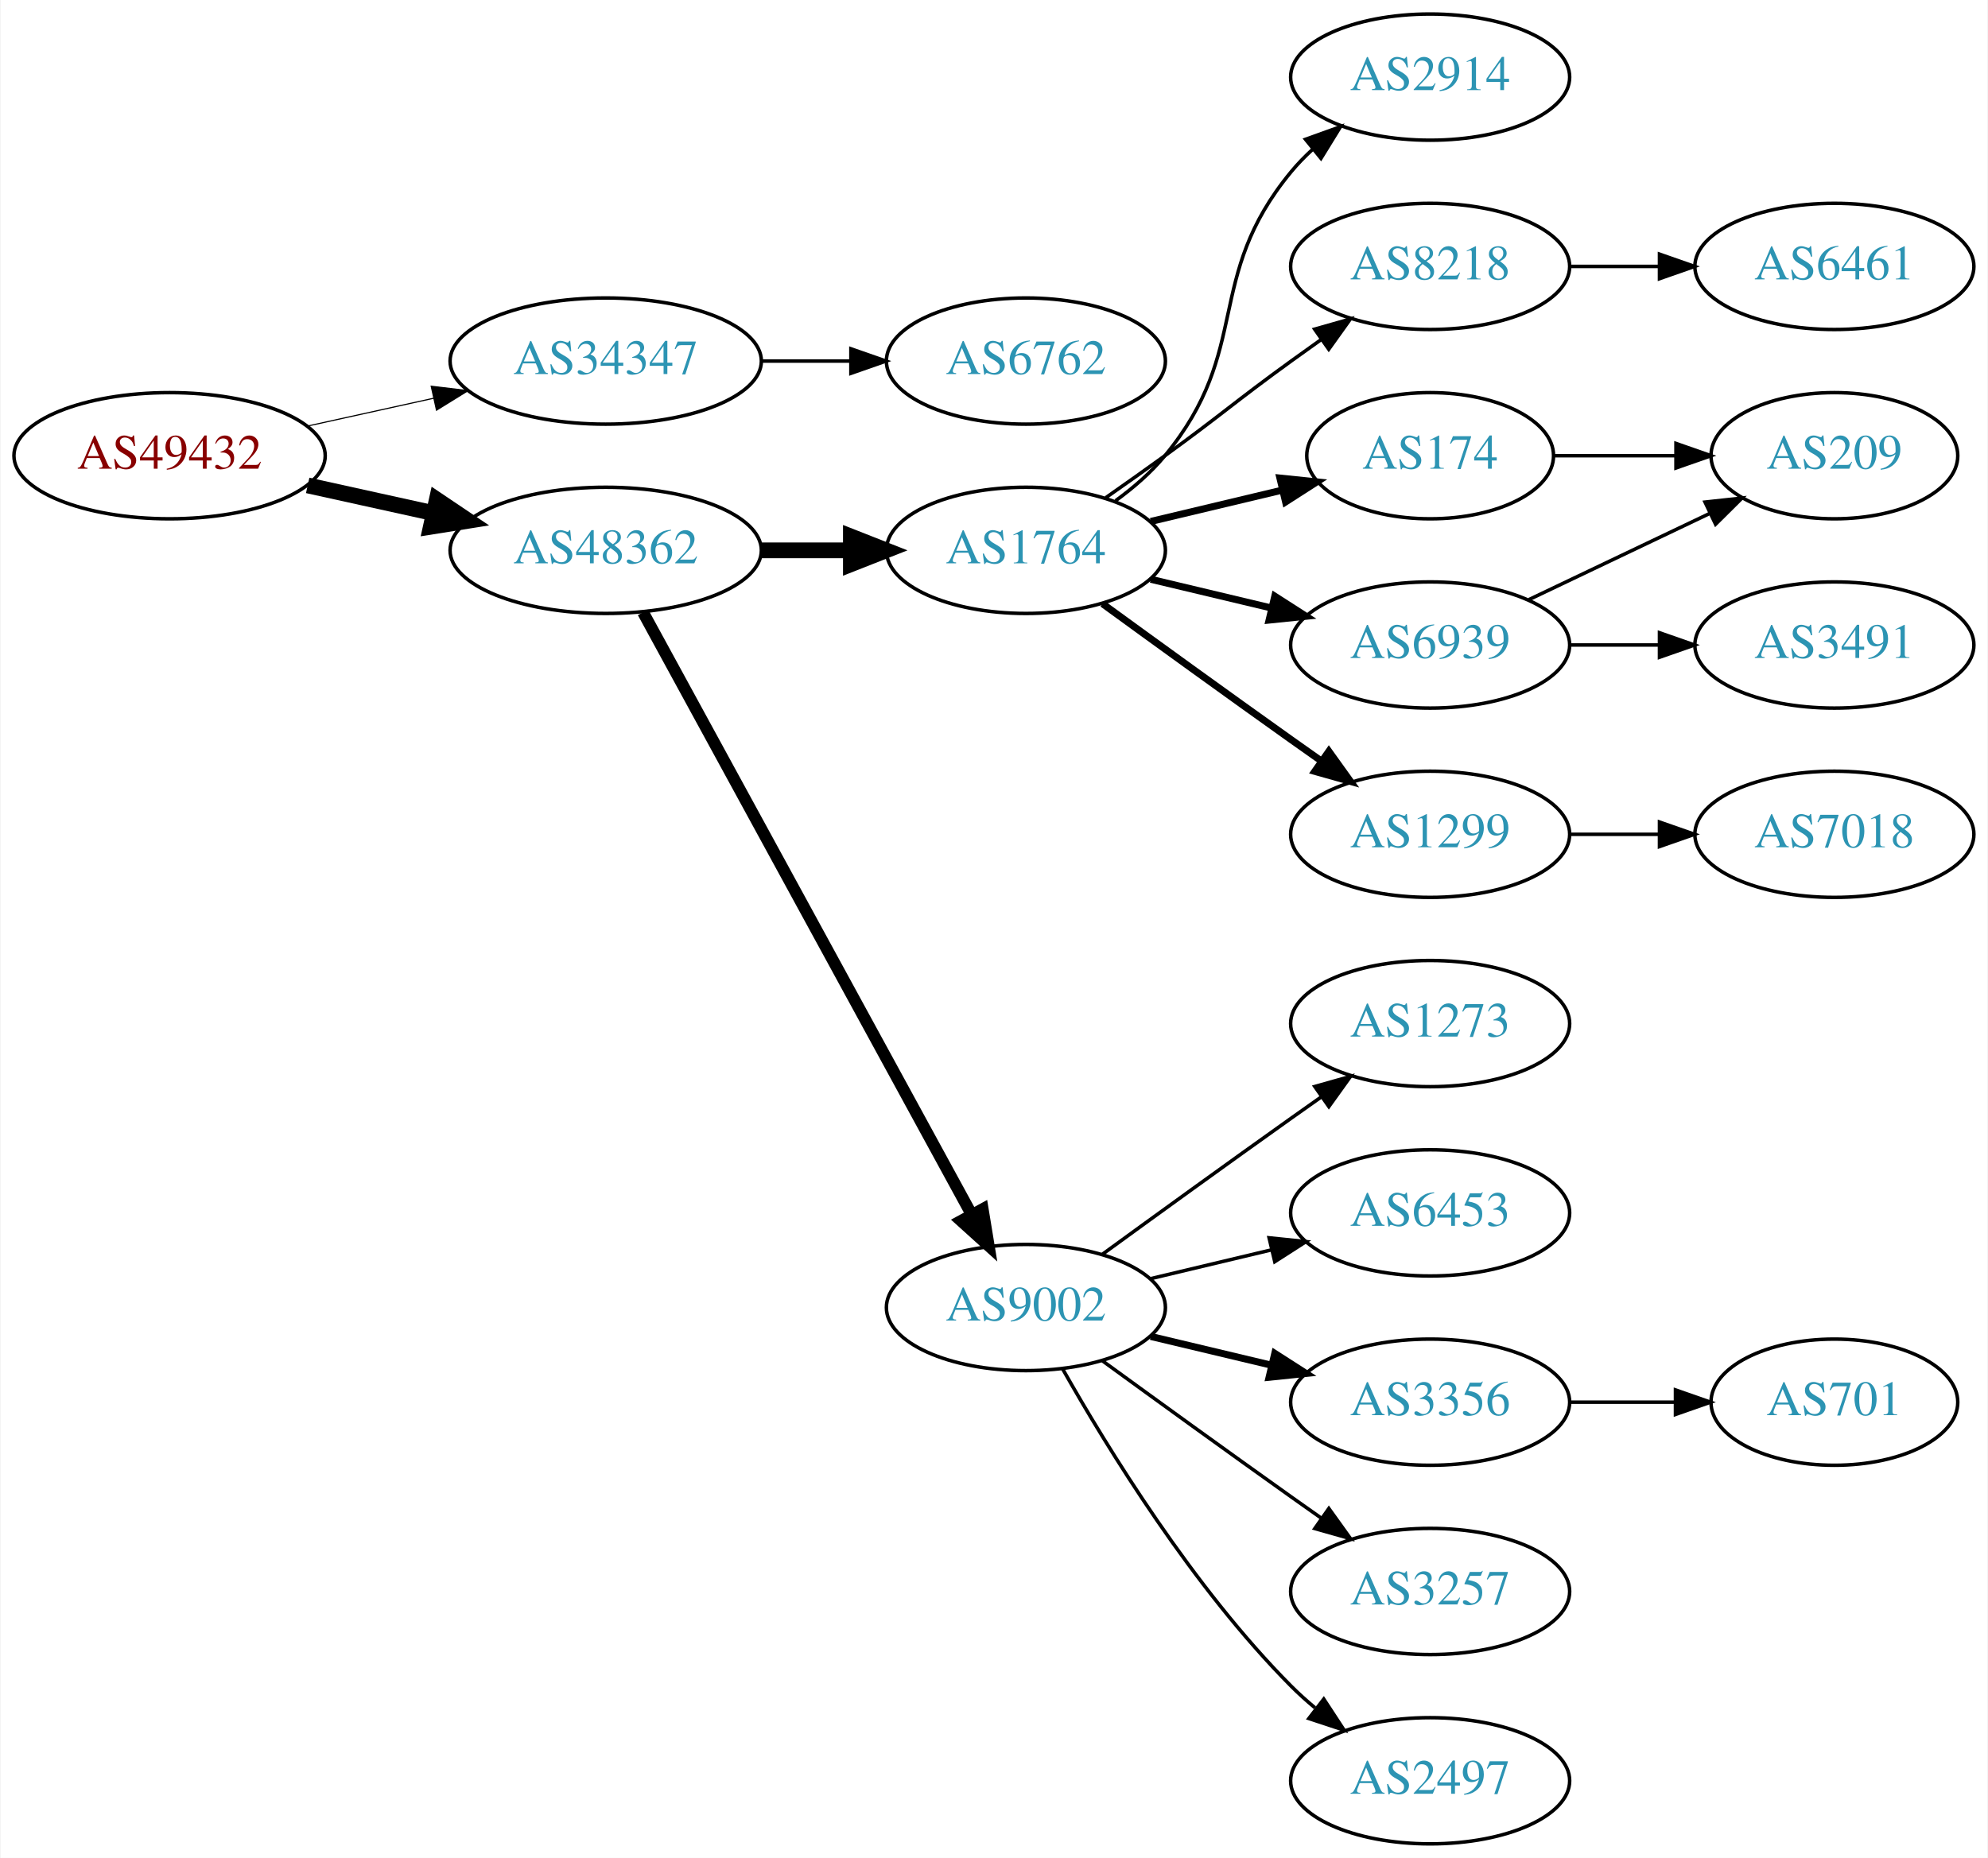
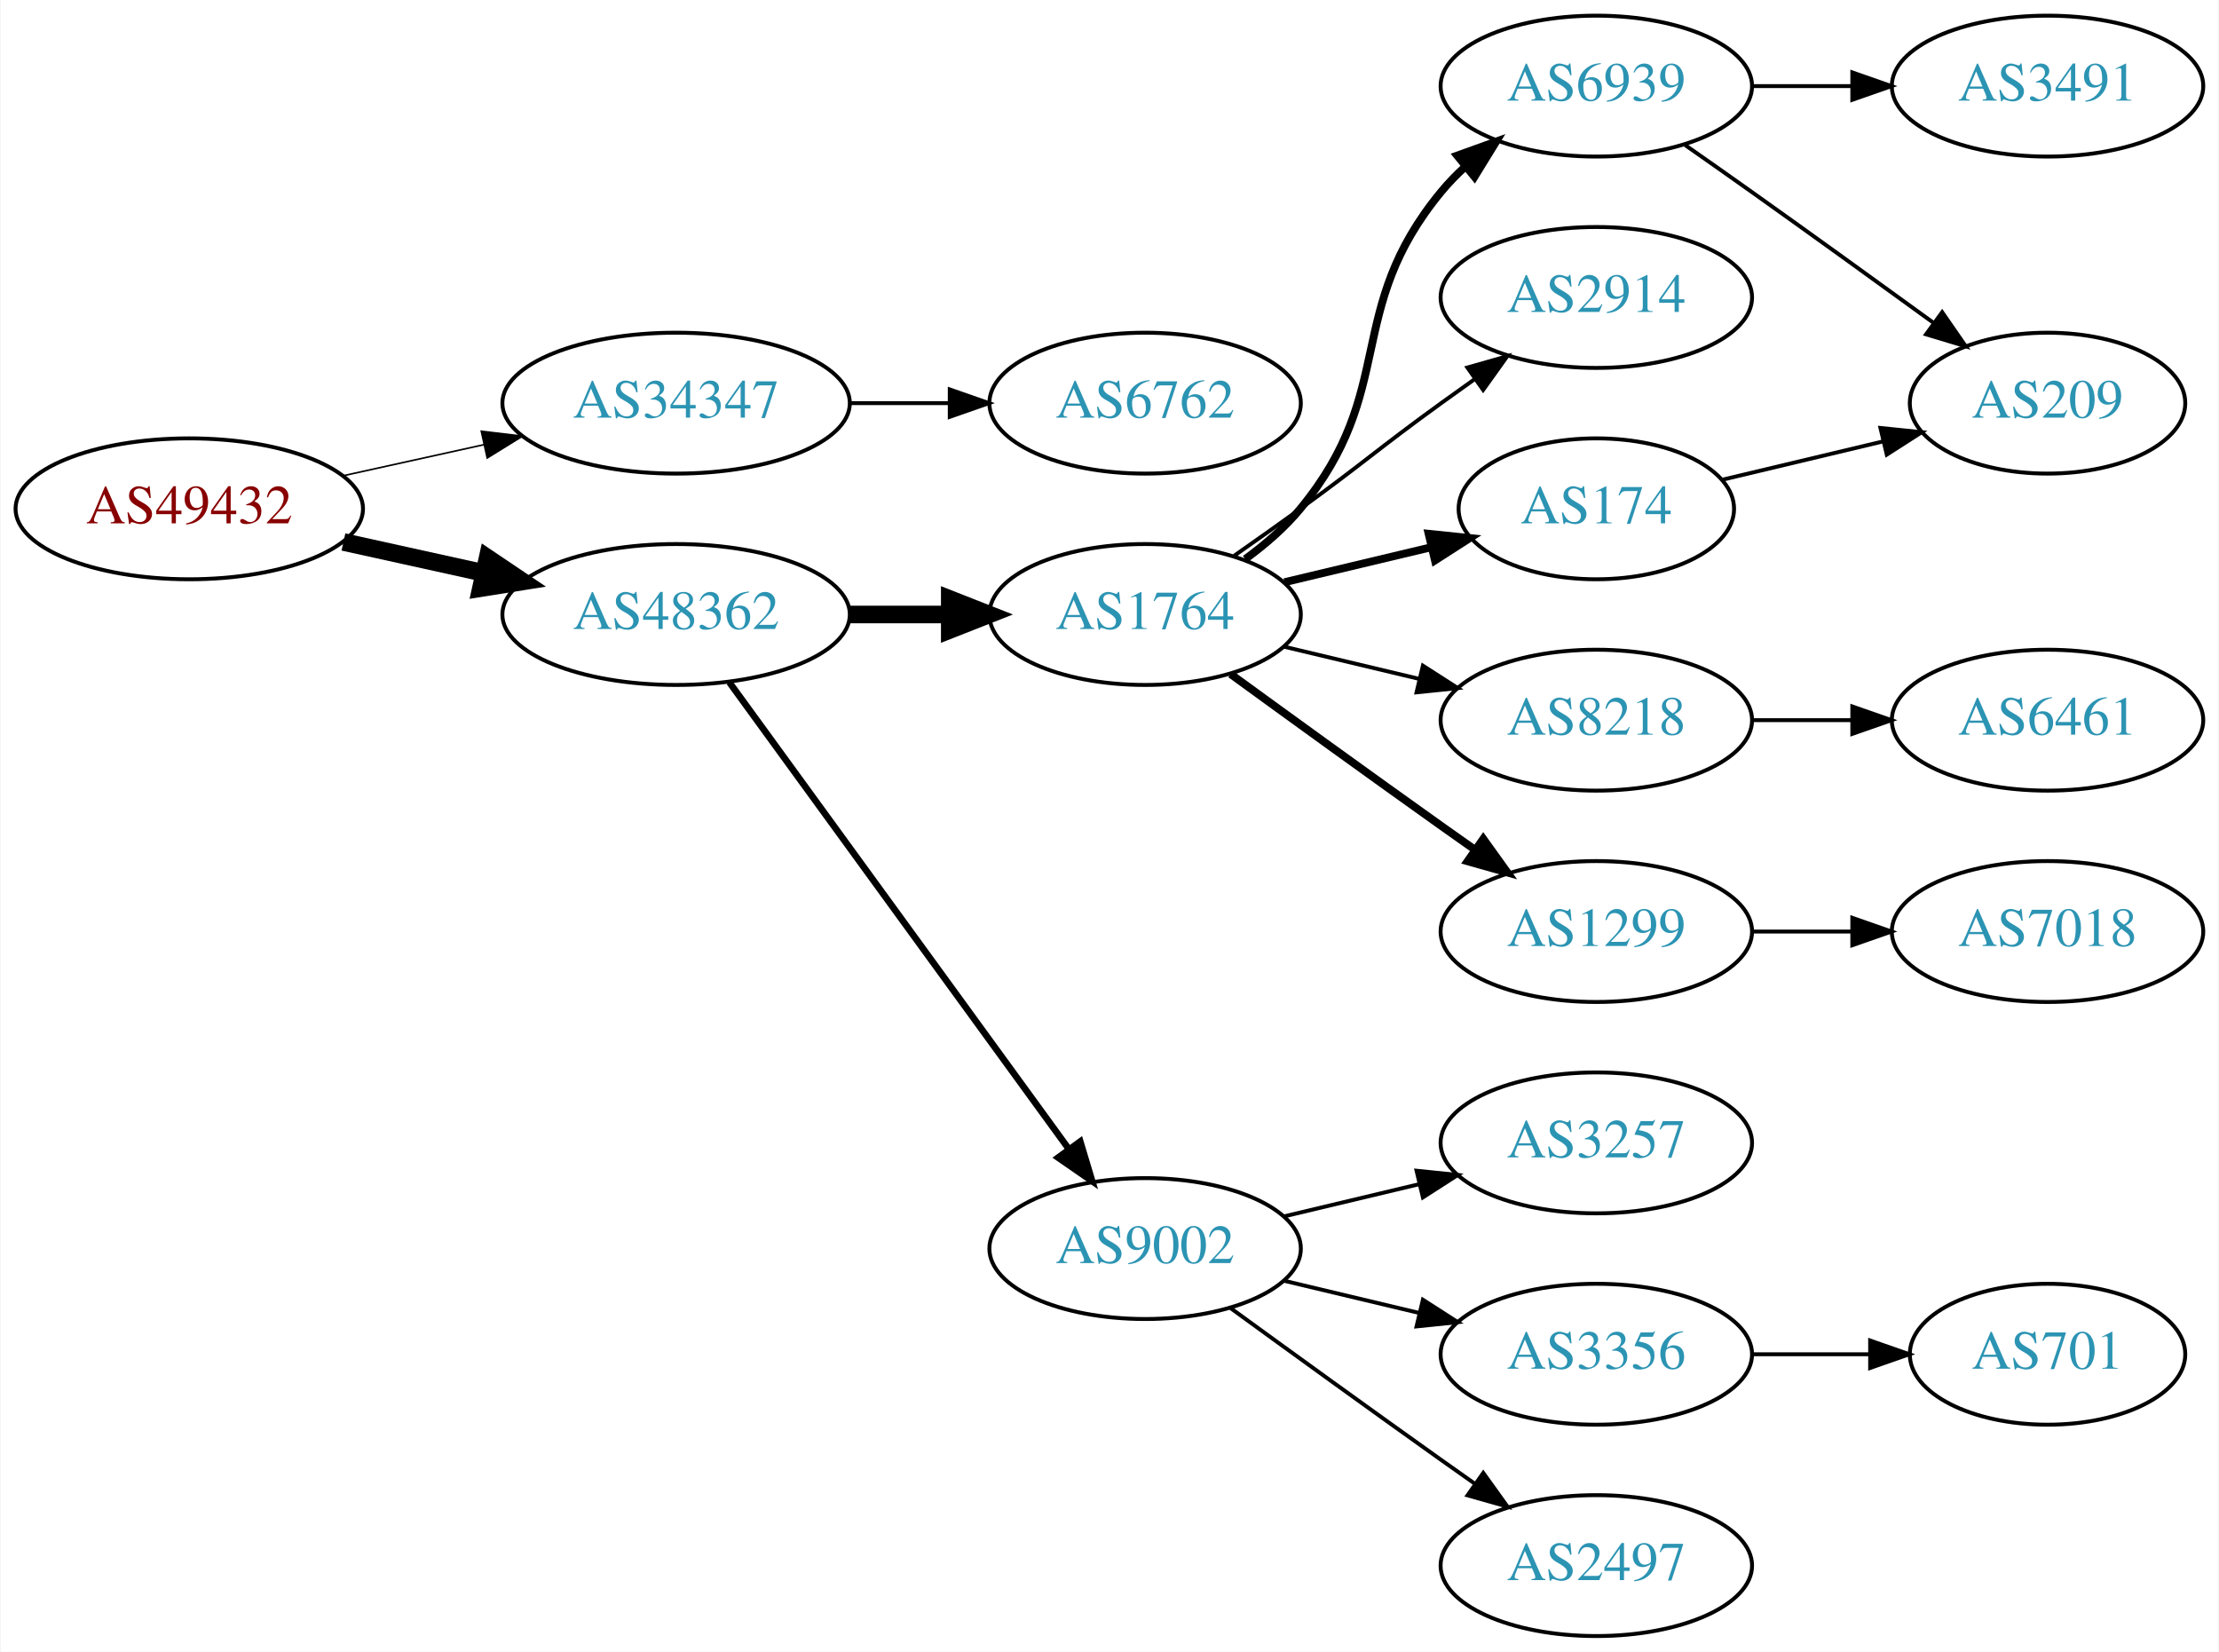
- <svg xmlns="http://www.w3.org/2000/svg" xmlns:xlink="http://www.w3.org/1999/xlink" width="567pt" height="530pt" viewBox="0.00 0.00 566.66 530.00">
-   <g id="graph0" class="graph" transform="scale(1 1) rotate(0) translate(4 526)">
-     <polygon fill="white" stroke="none" points="-4,4 -4,-526 562.663,-526 562.663,4 -4,4" />
+ <svg xmlns="http://www.w3.org/2000/svg" xmlns:xlink="http://www.w3.org/1999/xlink" width="567pt" height="422pt" viewBox="0.00 0.00 566.66 422.00">
+   <g id="graph0" class="graph" transform="scale(1 1) rotate(0) translate(4 418)">
+     <polygon fill="white" stroke="none" points="-4,4 -4,-418 562.663,-418 562.663,4 -4,4" />
    <g id="node1" class="node">
      <g id="a_node1">
        <a xlink:href="/asn/49432" xlink:title="AS49432 ~ schallert.com e.U. [AT]">
-           <ellipse fill="#ffffff" stroke="black" cx="44.196" cy="-396" rx="44.393" ry="18" />
-           <text text-anchor="middle" x="44.196" y="-392.3" font-family="Times,serif" font-size="14.00" fill="#880000">AS49432</text>
+           <ellipse fill="#ffffff" stroke="black" cx="44.196" cy="-288" rx="44.393" ry="18" />
+           <text text-anchor="middle" x="44.196" y="-284.3" font-family="Times,serif" font-size="14.00" fill="#880000">AS49432</text>
        </a>
      </g>
    </g>
    <g id="node2" class="node">
      <g id="a_node2">
        <a xlink:href="/asn/34347" xlink:title="AS34347 ~ HALLAG Kommunal GmbH [AT]">
-           <ellipse fill="#ffffff" stroke="black" cx="168.588" cy="-423" rx="44.393" ry="18" />
-           <text text-anchor="middle" x="168.588" y="-419.3" font-family="Times,serif" font-size="14.00" fill="#2c94b3">AS34347</text>
+           <ellipse fill="#ffffff" stroke="black" cx="168.588" cy="-315" rx="44.393" ry="18" />
+           <text text-anchor="middle" x="168.588" y="-311.3" font-family="Times,serif" font-size="14.00" fill="#2c94b3">AS34347</text>
        </a>
      </g>
    </g>
    <g id="edge1" class="edge">
-       <path fill="none" stroke="black" stroke-width="0.321" d="M83.586,-404.469C94.978,-406.982 107.6,-409.767 119.525,-412.397" />
-       <polygon fill="black" stroke="black" stroke-width="0.321" points="118.815,-415.825 129.335,-414.561 120.323,-408.989 118.815,-415.825" />
+       <path fill="none" stroke="black" stroke-width="0.409" d="M83.586,-296.469C94.978,-298.982 107.6,-301.767 119.525,-304.397" />
+       <polygon fill="black" stroke="black" stroke-width="0.409" points="118.815,-307.825 129.335,-306.561 120.323,-300.989 118.815,-307.825" />
    </g>
    <g id="node3" class="node">
      <g id="a_node3">
        <a xlink:href="/asn/48362" xlink:title="AS48362 ~ Stadtwerke Feldkirch [AT]">
-           <ellipse fill="#ffffff" stroke="black" cx="168.588" cy="-369" rx="44.393" ry="18" />
-           <text text-anchor="middle" x="168.588" y="-365.3" font-family="Times,serif" font-size="14.00" fill="#2c94b3">AS48362</text>
+           <ellipse fill="#ffffff" stroke="black" cx="168.588" cy="-261" rx="44.393" ry="18" />
+           <text text-anchor="middle" x="168.588" y="-257.3" font-family="Times,serif" font-size="14.00" fill="#2c94b3">AS48362</text>
        </a>
      </g>
    </g>
    <g id="edge2" class="edge">
-       <path fill="none" stroke="black" stroke-width="4.5" d="M83.586,-387.531C94.978,-385.018 107.6,-382.233 119.525,-379.603" />
-       <polygon fill="black" stroke="black" stroke-width="4.5" points="120.418,-383.438 129.335,-377.439 118.721,-375.748 120.418,-383.438" />
+       <path fill="none" stroke="black" stroke-width="4.5" d="M83.586,-279.531C94.978,-277.018 107.6,-274.233 119.525,-271.603" />
+       <polygon fill="black" stroke="black" stroke-width="4.5" points="120.418,-275.438 129.335,-269.439 118.721,-267.748 120.418,-275.438" />
    </g>
    <g id="node4" class="node">
      <g id="a_node4">
        <a xlink:href="/asn/6762" xlink:title="AS6762 ~ TELECOM ITALIA SPARKLE S.p.A. [IT]">
-           <ellipse fill="#ffffff" stroke="black" cx="288.431" cy="-423" rx="39.794" ry="18" />
-           <text text-anchor="middle" x="288.431" y="-419.3" font-family="Times,serif" font-size="14.00" fill="#2c94b3">AS6762</text>
+           <ellipse fill="#ffffff" stroke="black" cx="288.431" cy="-315" rx="39.794" ry="18" />
+           <text text-anchor="middle" x="288.431" y="-311.3" font-family="Times,serif" font-size="14.00" fill="#2c94b3">AS6762</text>
        </a>
      </g>
    </g>
    <g id="edge3" class="edge">
-       <path fill="none" stroke="black" d="M212.799,-423C221.112,-423 229.875,-423 238.357,-423" />
-       <polygon fill="black" stroke="black" points="238.516,-426.5 248.516,-423 238.516,-419.5 238.516,-426.5" />
+       <path fill="none" stroke="black" d="M212.799,-315C221.112,-315 229.875,-315 238.357,-315" />
+       <polygon fill="black" stroke="black" points="238.516,-318.5 248.516,-315 238.516,-311.5 238.516,-318.5" />
    </g>
    <g id="node5" class="node">
      <g id="a_node5">
        <a xlink:href="/asn/1764" xlink:title="AS1764 ~ NEXTLAYER-AS [AT]">
-           <ellipse fill="#ffffff" stroke="black" cx="288.431" cy="-369" rx="39.794" ry="18" />
-           <text text-anchor="middle" x="288.431" y="-365.3" font-family="Times,serif" font-size="14.00" fill="#2c94b3">AS1764</text>
+           <ellipse fill="#ffffff" stroke="black" cx="288.431" cy="-261" rx="39.794" ry="18" />
+           <text text-anchor="middle" x="288.431" y="-257.3" font-family="Times,serif" font-size="14.00" fill="#2c94b3">AS1764</text>
        </a>
      </g>
    </g>
    <g id="edge4" class="edge">
-       <path fill="none" stroke="black" stroke-width="4.5" d="M212.799,-369C221.112,-369 229.875,-369 238.357,-369" />
-       <polygon fill="black" stroke="black" stroke-width="4.5" points="238.516,-372.938 248.516,-369 238.516,-365.063 238.516,-372.938" />
+       <path fill="none" stroke="black" stroke-width="4.5" d="M212.799,-261C221.112,-261 229.875,-261 238.357,-261" />
+       <polygon fill="black" stroke="black" stroke-width="4.5" points="238.516,-264.938 248.516,-261 238.516,-257.063 238.516,-264.938" />
    </g>
    <g id="node6" class="node">
      <g id="a_node6">
        <a xlink:href="/asn/9002" xlink:title="AS9002 ~ RETN Limited [EU]">
-           <ellipse fill="#ffffff" stroke="black" cx="288.431" cy="-153" rx="39.794" ry="18" />
-           <text text-anchor="middle" x="288.431" y="-149.3" font-family="Times,serif" font-size="14.00" fill="#2c94b3">AS9002</text>
+           <ellipse fill="#ffffff" stroke="black" cx="288.431" cy="-99" rx="39.794" ry="18" />
+           <text text-anchor="middle" x="288.431" y="-95.3" font-family="Times,serif" font-size="14.00" fill="#2c94b3">AS9002</text>
        </a>
      </g>
    </g>
    <g id="edge5" class="edge">
-       <path fill="none" stroke="black" stroke-width="3.375" d="M179.232,-351.324C199.913,-313.416 248.626,-224.127 273.005,-179.441" />
-       <polygon fill="black" stroke="black" stroke-width="3.375" points="276.102,-181.072 277.819,-170.617 269.957,-177.72 276.102,-181.072" />
+       <path fill="none" stroke="black" stroke-width="1.688" d="M182.199,-243.663C203.02,-215.04 244.683,-157.767 268.871,-124.514" />
+       <polygon fill="black" stroke="black" stroke-width="1.688" points="271.858,-126.358 274.91,-116.212 266.197,-122.24 271.858,-126.358" />
    </g>
    <g id="node7" class="node">
      <g id="a_node7">
-         <a xlink:href="/asn/2914" xlink:title="AS2914 ~ NTT America, Inc. [US]">
-           <ellipse fill="#ffffff" stroke="black" cx="403.724" cy="-504" rx="39.794" ry="18" />
-           <text text-anchor="middle" x="403.724" y="-500.3" font-family="Times,serif" font-size="14.00" fill="#2c94b3">AS2914</text>
+         <a xlink:href="/asn/6939" xlink:title="AS6939 ~ Hurricane Electric LLC [US]">
+           <ellipse fill="#ffffff" stroke="black" cx="403.724" cy="-396" rx="39.794" ry="18" />
+           <text text-anchor="middle" x="403.724" y="-392.3" font-family="Times,serif" font-size="14.00" fill="#2c94b3">AS6939</text>
        </a>
      </g>
    </g>
    <g id="edge6" class="edge">
-       <path fill="none" stroke="black" d="M314.012,-383.156C319.106,-386.872 324.12,-391.201 328.077,-396 353.142,-426.394 339.013,-446.606 364.077,-477 365.932,-479.25 368.02,-481.396 370.238,-483.424" />
-       <polygon fill="black" stroke="black" points="368.174,-486.256 378.143,-489.844 372.587,-480.823 368.174,-486.256" />
+       <path fill="none" stroke="black" stroke-width="2" d="M314.012,-275.156C319.106,-278.872 324.12,-283.201 328.077,-288 353.142,-318.394 339.013,-338.606 364.077,-369 365.932,-371.25 368.02,-373.396 370.238,-375.424" />
+       <polygon fill="black" stroke="black" stroke-width="2" points="368.174,-378.256 378.143,-381.844 372.587,-372.823 368.174,-378.256" />
    </g>
    <g id="node8" class="node">
      <g id="a_node8">
-         <a xlink:href="/asn/8218" xlink:title="AS8218 ~ legacy Neotelecoms [FR]">
-           <ellipse fill="#ffffff" stroke="black" cx="403.724" cy="-450" rx="39.794" ry="18" />
-           <text text-anchor="middle" x="403.724" y="-446.3" font-family="Times,serif" font-size="14.00" fill="#2c94b3">AS8218</text>
+         <a xlink:href="/asn/2914" xlink:title="AS2914 ~ NTT America, Inc. [US]">
+           <ellipse fill="#ffffff" stroke="black" cx="403.724" cy="-342" rx="39.794" ry="18" />
+           <text text-anchor="middle" x="403.724" y="-338.3" font-family="Times,serif" font-size="14.00" fill="#2c94b3">AS2914</text>
        </a>
      </g>
    </g>
    <g id="edge7" class="edge">
-       <path fill="none" stroke="black" d="M311.188,-384.009C316.722,-387.879 322.641,-392.064 328.077,-396 344.277,-407.729 347.877,-411.271 364.077,-423 366.88,-425.029 369.812,-427.125 372.752,-429.21" />
-       <polygon fill="black" stroke="black" points="370.775,-432.097 380.967,-434.991 374.803,-426.373 370.775,-432.097" />
+       <path fill="none" stroke="black" d="M311.188,-276.009C316.722,-279.879 322.641,-284.064 328.077,-288 344.277,-299.729 347.877,-303.271 364.077,-315 366.88,-317.029 369.812,-319.125 372.752,-321.21" />
+       <polygon fill="black" stroke="black" points="370.775,-324.097 380.967,-326.991 374.803,-318.373 370.775,-324.097" />
    </g>
    <g id="node9" class="node">
      <g id="a_node9">
-         <a xlink:href="/asn/174" xlink:title="AS174 ~ Cogent Communications [US]">
-           <ellipse fill="#ffffff" stroke="black" cx="403.724" cy="-396" rx="35.194" ry="18" />
-           <text text-anchor="middle" x="403.724" y="-392.3" font-family="Times,serif" font-size="14.00" fill="#2c94b3">AS174</text>
+         <a xlink:href="/asn/8218" xlink:title="AS8218 ~ legacy Neotelecoms [FR]">
+           <ellipse fill="#ffffff" stroke="black" cx="403.724" cy="-234" rx="39.794" ry="18" />
+           <text text-anchor="middle" x="403.724" y="-230.3" font-family="Times,serif" font-size="14.00" fill="#2c94b3">AS8218</text>
        </a>
      </g>
    </g>
    <g id="edge8" class="edge">
-       <path fill="none" stroke="black" stroke-width="2" d="M324.038,-377.248C335.833,-380.058 349.137,-383.229 361.405,-386.153" />
-       <polygon fill="black" stroke="black" stroke-width="2" points="360.871,-389.624 371.41,-388.537 362.494,-382.814 360.871,-389.624" />
+       <path fill="none" stroke="black" d="M324.038,-252.752C334.909,-250.162 347.064,-247.265 358.506,-244.538" />
+       <polygon fill="black" stroke="black" points="359.412,-247.92 368.328,-242.197 357.789,-241.111 359.412,-247.92" />
    </g>
    <g id="node10" class="node">
      <g id="a_node10">
-         <a xlink:href="/asn/6939" xlink:title="AS6939 ~ Hurricane Electric LLC [US]">
-           <ellipse fill="#ffffff" stroke="black" cx="403.724" cy="-342" rx="39.794" ry="18" />
-           <text text-anchor="middle" x="403.724" y="-338.3" font-family="Times,serif" font-size="14.00" fill="#2c94b3">AS6939</text>
+         <a xlink:href="/asn/174" xlink:title="AS174 ~ Cogent Communications [US]">
+           <ellipse fill="#ffffff" stroke="black" cx="403.724" cy="-288" rx="35.194" ry="18" />
+           <text text-anchor="middle" x="403.724" y="-284.3" font-family="Times,serif" font-size="14.00" fill="#2c94b3">AS174</text>
        </a>
      </g>
    </g>
    <g id="edge9" class="edge">
-       <path fill="none" stroke="black" stroke-width="2" d="M324.038,-360.752C334.909,-358.162 347.064,-355.265 358.506,-352.538" />
-       <polygon fill="black" stroke="black" stroke-width="2" points="359.412,-355.92 368.328,-350.197 357.789,-349.111 359.412,-355.92" />
+       <path fill="none" stroke="black" stroke-width="2" d="M324.038,-269.248C335.833,-272.058 349.137,-275.229 361.405,-278.153" />
+       <polygon fill="black" stroke="black" stroke-width="2" points="360.871,-281.624 371.41,-280.537 362.494,-274.814 360.871,-281.624" />
    </g>
    <g id="node11" class="node">
      <g id="a_node11">
        <a xlink:href="/asn/1299" xlink:title="AS1299 ~ Telia Carrier [EU]">
-           <ellipse fill="#ffffff" stroke="black" cx="403.724" cy="-288" rx="39.794" ry="18" />
-           <text text-anchor="middle" x="403.724" y="-284.3" font-family="Times,serif" font-size="14.00" fill="#2c94b3">AS1299</text>
+           <ellipse fill="#ffffff" stroke="black" cx="403.724" cy="-180" rx="39.794" ry="18" />
+           <text text-anchor="middle" x="403.724" y="-176.3" font-family="Times,serif" font-size="14.00" fill="#2c94b3">AS1299</text>
        </a>
      </g>
    </g>
    <g id="edge10" class="edge">
-       <path fill="none" stroke="black" stroke-width="2" d="M310.279,-353.778C325.213,-342.909 345.827,-327.975 364.077,-315 366.898,-312.995 369.841,-310.915 372.789,-308.841" />
-       <polygon fill="black" stroke="black" stroke-width="2" points="374.835,-311.681 381.013,-303.074 370.816,-305.95 374.835,-311.681" />
-     </g>
-     <g id="node12" class="node">
-       <g id="a_node12">
-         <a xlink:href="/asn/1273" xlink:title="AS1273 ~ Vodafone Group PLC [EU]">
-           <ellipse fill="#ffffff" stroke="black" cx="403.724" cy="-234" rx="39.794" ry="18" />
-           <text text-anchor="middle" x="403.724" y="-230.3" font-family="Times,serif" font-size="14.00" fill="#2c94b3">AS1273</text>
-         </a>
-       </g>
-     </g>
-     <g id="edge11" class="edge">
-       <path fill="none" stroke="black" d="M310.279,-168.222C325.213,-179.091 345.827,-194.025 364.077,-207 366.898,-209.005 369.841,-211.085 372.789,-213.159" />
-       <polygon fill="black" stroke="black" points="370.816,-216.05 381.013,-218.926 374.835,-210.319 370.816,-216.05" />
-     </g>
-     <g id="node13" class="node">
-       <g id="a_node13">
-         <a xlink:href="/asn/6453" xlink:title="AS6453 ~ TATA COMMUNICATIONS (AMERICA) INC [US]">
-           <ellipse fill="#ffffff" stroke="black" cx="403.724" cy="-180" rx="39.794" ry="18" />
-           <text text-anchor="middle" x="403.724" y="-176.3" font-family="Times,serif" font-size="14.00" fill="#2c94b3">AS6453</text>
-         </a>
-       </g>
-     </g>
-     <g id="edge12" class="edge">
-       <path fill="none" stroke="black" d="M324.038,-161.248C334.909,-163.838 347.064,-166.735 358.506,-169.462" />
-       <polygon fill="black" stroke="black" points="357.789,-172.889 368.328,-171.803 359.412,-166.08 357.789,-172.889" />
-     </g>
-     <g id="node14" class="node">
-       <g id="a_node14">
-         <a xlink:href="/asn/3356" xlink:title="AS3356 ~ Level 3 Parent, LLC [US]">
-           <ellipse fill="#ffffff" stroke="black" cx="403.724" cy="-126" rx="39.794" ry="18" />
-           <text text-anchor="middle" x="403.724" y="-122.3" font-family="Times,serif" font-size="14.00" fill="#2c94b3">AS3356</text>
-         </a>
-       </g>
-     </g>
-     <g id="edge13" class="edge">
-       <path fill="none" stroke="black" stroke-width="2" d="M324.038,-144.752C334.909,-142.162 347.064,-139.265 358.506,-136.538" />
-       <polygon fill="black" stroke="black" stroke-width="2" points="359.412,-139.92 368.328,-134.197 357.789,-133.111 359.412,-139.92" />
+       <path fill="none" stroke="black" stroke-width="2" d="M310.279,-245.778C325.213,-234.909 345.827,-219.975 364.077,-207 366.898,-204.995 369.841,-202.915 372.789,-200.841" />
+       <polygon fill="black" stroke="black" stroke-width="2" points="374.835,-203.681 381.013,-195.074 370.816,-197.95 374.835,-203.681" />
    </g>
    <g id="node15" class="node">
      <g id="a_node15">
        <a xlink:href="/asn/3257" xlink:title="AS3257 ~ GTT [DE]">
-           <ellipse fill="#ffffff" stroke="black" cx="403.724" cy="-72" rx="39.794" ry="18" />
-           <text text-anchor="middle" x="403.724" y="-68.3" font-family="Times,serif" font-size="14.00" fill="#2c94b3">AS3257</text>
+           <ellipse fill="#ffffff" stroke="black" cx="403.724" cy="-126" rx="39.794" ry="18" />
+           <text text-anchor="middle" x="403.724" y="-122.3" font-family="Times,serif" font-size="14.00" fill="#2c94b3">AS3257</text>
        </a>
      </g>
    </g>
    <g id="edge14" class="edge">
-       <path fill="none" stroke="black" d="M310.279,-137.778C325.213,-126.909 345.827,-111.975 364.077,-99 366.898,-96.995 369.841,-94.915 372.789,-92.841" />
-       <polygon fill="black" stroke="black" points="374.835,-95.681 381.013,-87.074 370.816,-89.95 374.835,-95.681" />
+       <path fill="none" stroke="black" d="M324.038,-107.248C334.909,-109.838 347.064,-112.735 358.506,-115.462" />
+       <polygon fill="black" stroke="black" points="357.789,-118.889 368.328,-117.803 359.412,-112.08 357.789,-118.889" />
    </g>
    <g id="node16" class="node">
      <g id="a_node16">
+         <a xlink:href="/asn/3356" xlink:title="AS3356 ~ Level 3 Parent, LLC [US]">
+           <ellipse fill="#ffffff" stroke="black" cx="403.724" cy="-72" rx="39.794" ry="18" />
+           <text text-anchor="middle" x="403.724" y="-68.3" font-family="Times,serif" font-size="14.00" fill="#2c94b3">AS3356</text>
+         </a>
+       </g>
+     </g>
+     <g id="edge15" class="edge">
+       <path fill="none" stroke="black" d="M324.038,-90.752C334.909,-88.162 347.064,-85.265 358.506,-82.538" />
+       <polygon fill="black" stroke="black" points="359.412,-85.92 368.328,-80.197 357.789,-79.111 359.412,-85.92" />
+     </g>
+     <g id="node17" class="node">
+       <g id="a_node17">
        <a xlink:href="/asn/2497" xlink:title="AS2497 ~ Internet Initiative Japan Inc. [JP]">
          <ellipse fill="#ffffff" stroke="black" cx="403.724" cy="-18" rx="39.794" ry="18" />
          <text text-anchor="middle" x="403.724" y="-14.3" font-family="Times,serif" font-size="14.00" fill="#2c94b3">AS2497</text>
        </a>
      </g>
    </g>
-     <g id="edge15" class="edge">
-       <path fill="none" stroke="black" d="M298.891,-135.51C311.672,-112.904 336.105,-73.114 364.077,-45 366.188,-42.879 368.484,-40.812 370.87,-38.829" />
-       <polygon fill="black" stroke="black" points="373.385,-41.31 379.185,-32.444 369.122,-35.758 373.385,-41.31" />
-     </g>
-     <g id="node17" class="node">
-       <g id="a_node17">
+     <g id="edge16" class="edge">
+       <path fill="none" stroke="black" d="M310.279,-83.778C325.213,-72.909 345.827,-57.975 364.077,-45 366.898,-42.995 369.841,-40.915 372.789,-38.841" />
+       <polygon fill="black" stroke="black" points="374.835,-41.681 381.013,-33.074 370.816,-35.95 374.835,-41.681" />
+     </g>
+     <g id="node12" class="node">
+       <g id="a_node12">
+         <a xlink:href="/asn/3491" xlink:title="AS3491 ~ PCCW Global, Inc. [US]">
+           <ellipse fill="#ffffff" stroke="black" cx="519.017" cy="-396" rx="39.794" ry="18" />
+           <text text-anchor="middle" x="519.017" y="-392.3" font-family="Times,serif" font-size="14.00" fill="#2c94b3">AS3491</text>
+         </a>
+       </g>
+     </g>
+     <g id="edge11" class="edge">
+       <path fill="none" stroke="black" d="M443.396,-396C451.599,-396 460.363,-396 468.895,-396" />
+       <polygon fill="black" stroke="black" points="469.134,-399.5 479.134,-396 469.134,-392.5 469.134,-399.5" />
+     </g>
+     <g id="node13" class="node">
+       <g id="a_node13">
+         <a xlink:href="/asn/209" xlink:title="AS209 ~ CenturyLink Communications, LLC [US]">
+           <ellipse fill="#ffffff" stroke="black" cx="519.017" cy="-315" rx="35.194" ry="18" />
+           <text text-anchor="middle" x="519.017" y="-311.3" font-family="Times,serif" font-size="14.00" fill="#2c94b3">AS209</text>
+         </a>
+       </g>
+     </g>
+     <g id="edge12" class="edge">
+       <path fill="none" stroke="black" d="M426.434,-380.926C431.969,-377.057 437.9,-372.889 443.37,-369 458.808,-358.025 475.936,-345.648 489.888,-335.515" />
+       <polygon fill="black" stroke="black" points="492.091,-338.241 498.121,-329.529 487.974,-332.579 492.091,-338.241" />
+     </g>
+     <g id="node14" class="node">
+       <g id="a_node14">
        <a xlink:href="/asn/6461" xlink:title="AS6461 ~ Zayo Bandwidth [US]">
-           <ellipse fill="#ffffff" stroke="black" cx="519.017" cy="-450" rx="39.794" ry="18" />
-           <text text-anchor="middle" x="519.017" y="-446.3" font-family="Times,serif" font-size="14.00" fill="#2c94b3">AS6461</text>
-         </a>
-       </g>
-     </g>
-     <g id="edge16" class="edge">
-       <path fill="none" stroke="black" d="M443.396,-450C451.599,-450 460.363,-450 468.895,-450" />
-       <polygon fill="black" stroke="black" points="469.134,-453.5 479.134,-450 469.134,-446.5 469.134,-453.5" />
+           <ellipse fill="#ffffff" stroke="black" cx="519.017" cy="-234" rx="39.794" ry="18" />
+           <text text-anchor="middle" x="519.017" y="-230.3" font-family="Times,serif" font-size="14.00" fill="#2c94b3">AS6461</text>
+         </a>
+       </g>
+     </g>
+     <g id="edge13" class="edge">
+       <path fill="none" stroke="black" d="M443.396,-234C451.599,-234 460.363,-234 468.895,-234" />
+       <polygon fill="black" stroke="black" points="469.134,-237.5 479.134,-234 469.134,-230.5 469.134,-237.5" />
+     </g>
+     <g id="edge17" class="edge">
+       <path fill="none" stroke="black" d="M435.981,-295.449C448.612,-298.459 463.366,-301.976 476.852,-305.19" />
+       <polygon fill="black" stroke="black" points="476.322,-308.661 486.861,-307.575 477.945,-301.852 476.322,-308.661" />
+     </g>
+     <g id="node19" class="node">
+       <g id="a_node19">
+         <a xlink:href="/asn/7018" xlink:title="AS7018 ~ AT&amp;T Services, Inc. [US]">
+           <ellipse fill="#ffffff" stroke="black" cx="519.017" cy="-180" rx="39.794" ry="18" />
+           <text text-anchor="middle" x="519.017" y="-176.3" font-family="Times,serif" font-size="14.00" fill="#2c94b3">AS7018</text>
+         </a>
+       </g>
+     </g>
+     <g id="edge19" class="edge">
+       <path fill="none" stroke="black" d="M443.396,-180C451.599,-180 460.363,-180 468.895,-180" />
+       <polygon fill="black" stroke="black" points="469.134,-183.5 479.134,-180 469.134,-176.5 469.134,-183.5" />
    </g>
    <g id="node18" class="node">
      <g id="a_node18">
-         <a xlink:href="/asn/209" xlink:title="AS209 ~ CenturyLink Communications, LLC [US]">
-           <ellipse fill="#ffffff" stroke="black" cx="519.017" cy="-396" rx="35.194" ry="18" />
-           <text text-anchor="middle" x="519.017" y="-392.3" font-family="Times,serif" font-size="14.00" fill="#2c94b3">AS209</text>
-         </a>
-       </g>
-     </g>
-     <g id="edge20" class="edge">
-       <path fill="none" stroke="black" d="M439.023,-396C449.893,-396 462.071,-396 473.548,-396" />
-       <polygon fill="black" stroke="black" points="473.834,-399.5 483.834,-396 473.834,-392.5 473.834,-399.5" />
-     </g>
-     <g id="edge17" class="edge">
-       <path fill="none" stroke="black" d="M431.86,-354.934C447.292,-362.29 466.778,-371.577 483.313,-379.459" />
-       <polygon fill="black" stroke="black" points="482.121,-382.768 492.654,-383.911 485.133,-376.449 482.121,-382.768" />
-     </g>
-     <g id="node19" class="node">
-       <g id="a_node19">
-         <a xlink:href="/asn/3491" xlink:title="AS3491 ~ PCCW Global, Inc. [US]">
-           <ellipse fill="#ffffff" stroke="black" cx="519.017" cy="-342" rx="39.794" ry="18" />
-           <text text-anchor="middle" x="519.017" y="-338.3" font-family="Times,serif" font-size="14.00" fill="#2c94b3">AS3491</text>
+         <a xlink:href="/asn/701" xlink:title="AS701 ~ UUNET [US]">
+           <ellipse fill="#ffffff" stroke="black" cx="519.017" cy="-72" rx="35.194" ry="18" />
+           <text text-anchor="middle" x="519.017" y="-68.3" font-family="Times,serif" font-size="14.00" fill="#2c94b3">AS701</text>
        </a>
      </g>
    </g>
    <g id="edge18" class="edge">
-       <path fill="none" stroke="black" d="M443.396,-342C451.599,-342 460.363,-342 468.895,-342" />
-       <polygon fill="black" stroke="black" points="469.134,-345.5 479.134,-342 469.134,-338.5 469.134,-345.5" />
-     </g>
-     <g id="node20" class="node">
-       <g id="a_node20">
-         <a xlink:href="/asn/7018" xlink:title="AS7018 ~ AT&amp;T Services, Inc. [US]">
-           <ellipse fill="#ffffff" stroke="black" cx="519.017" cy="-288" rx="39.794" ry="18" />
-           <text text-anchor="middle" x="519.017" y="-284.3" font-family="Times,serif" font-size="14.00" fill="#2c94b3">AS7018</text>
-         </a>
-       </g>
-     </g>
-     <g id="edge19" class="edge">
-       <path fill="none" stroke="black" d="M443.396,-288C451.599,-288 460.363,-288 468.895,-288" />
-       <polygon fill="black" stroke="black" points="469.134,-291.5 479.134,-288 469.134,-284.5 469.134,-291.5" />
-     </g>
-     <g id="node21" class="node">
-       <g id="a_node21">
-         <a xlink:href="/asn/701" xlink:title="AS701 ~ UUNET [US]">
-           <ellipse fill="#ffffff" stroke="black" cx="519.017" cy="-126" rx="35.194" ry="18" />
-           <text text-anchor="middle" x="519.017" y="-122.3" font-family="Times,serif" font-size="14.00" fill="#2c94b3">AS701</text>
-         </a>
-       </g>
-     </g>
-     <g id="edge21" class="edge">
-       <path fill="none" stroke="black" d="M443.396,-126C453.101,-126 463.592,-126 473.555,-126" />
-       <polygon fill="black" stroke="black" points="473.691,-129.5 483.691,-126 473.691,-122.5 473.691,-129.5" />
+       <path fill="none" stroke="black" d="M443.396,-72C453.101,-72 463.592,-72 473.555,-72" />
+       <polygon fill="black" stroke="black" points="473.691,-75.5 483.691,-72 473.691,-68.5 473.691,-75.5" />
    </g>
  </g>
</svg>
